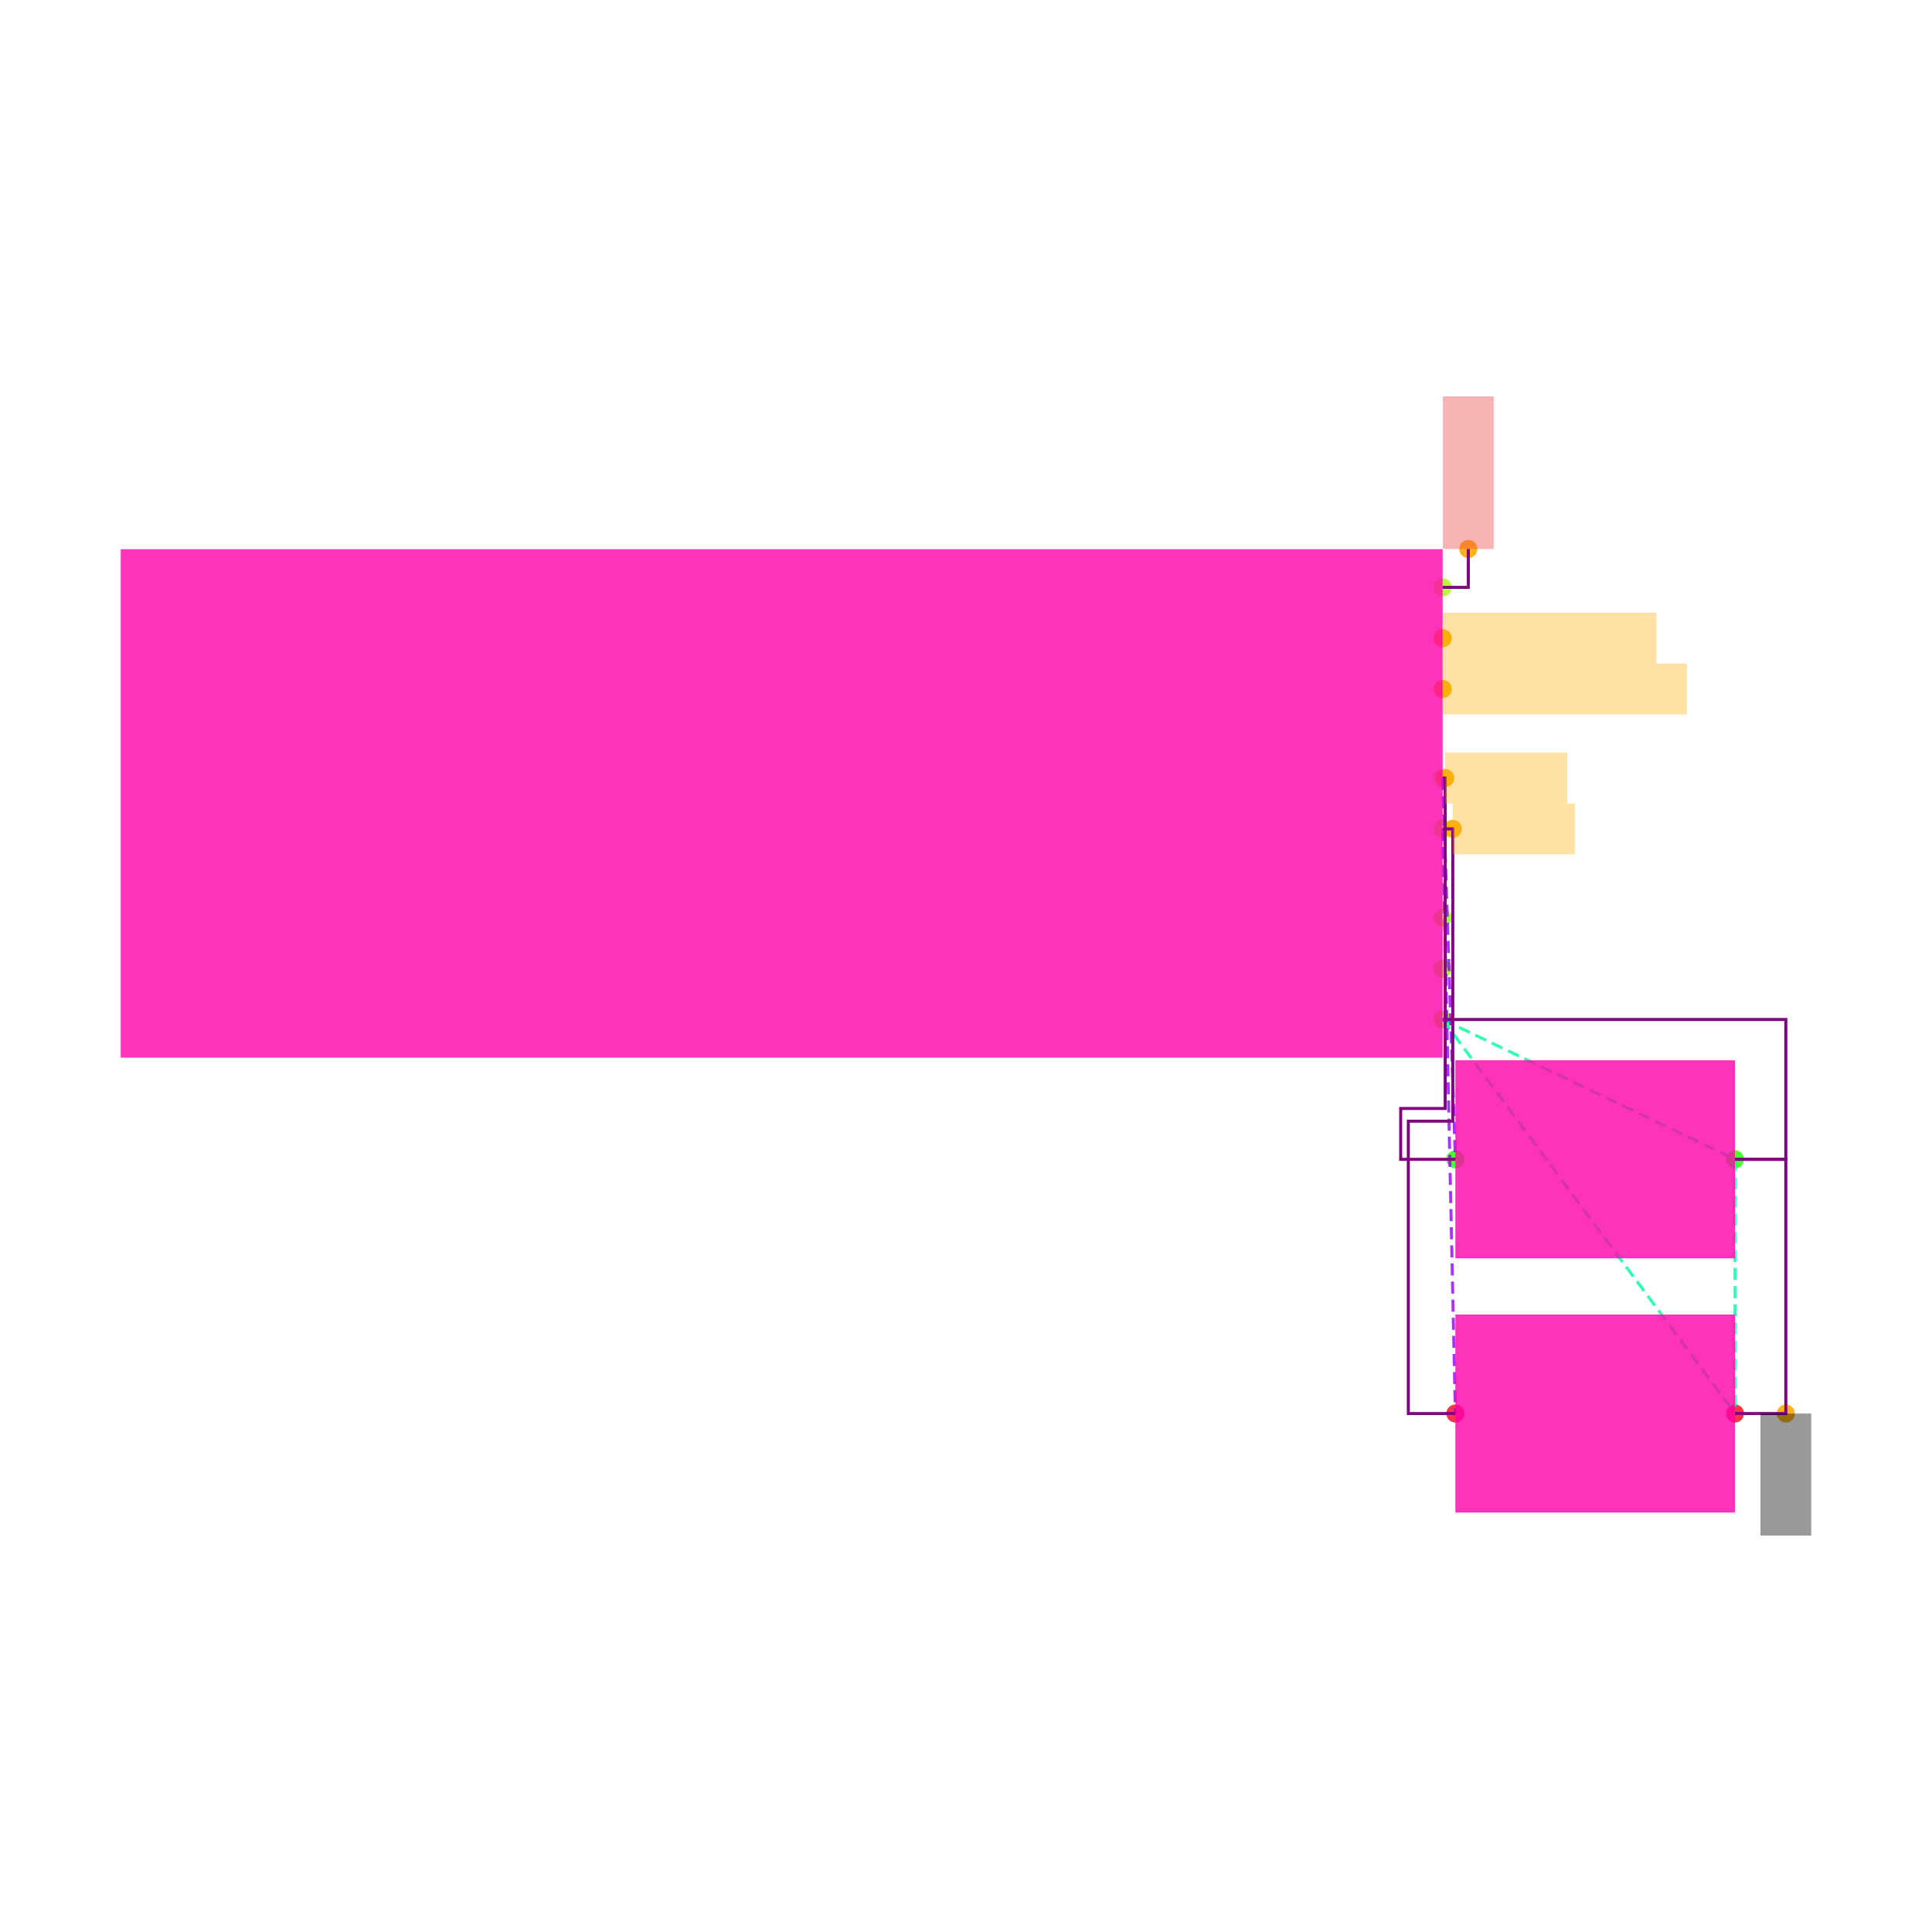
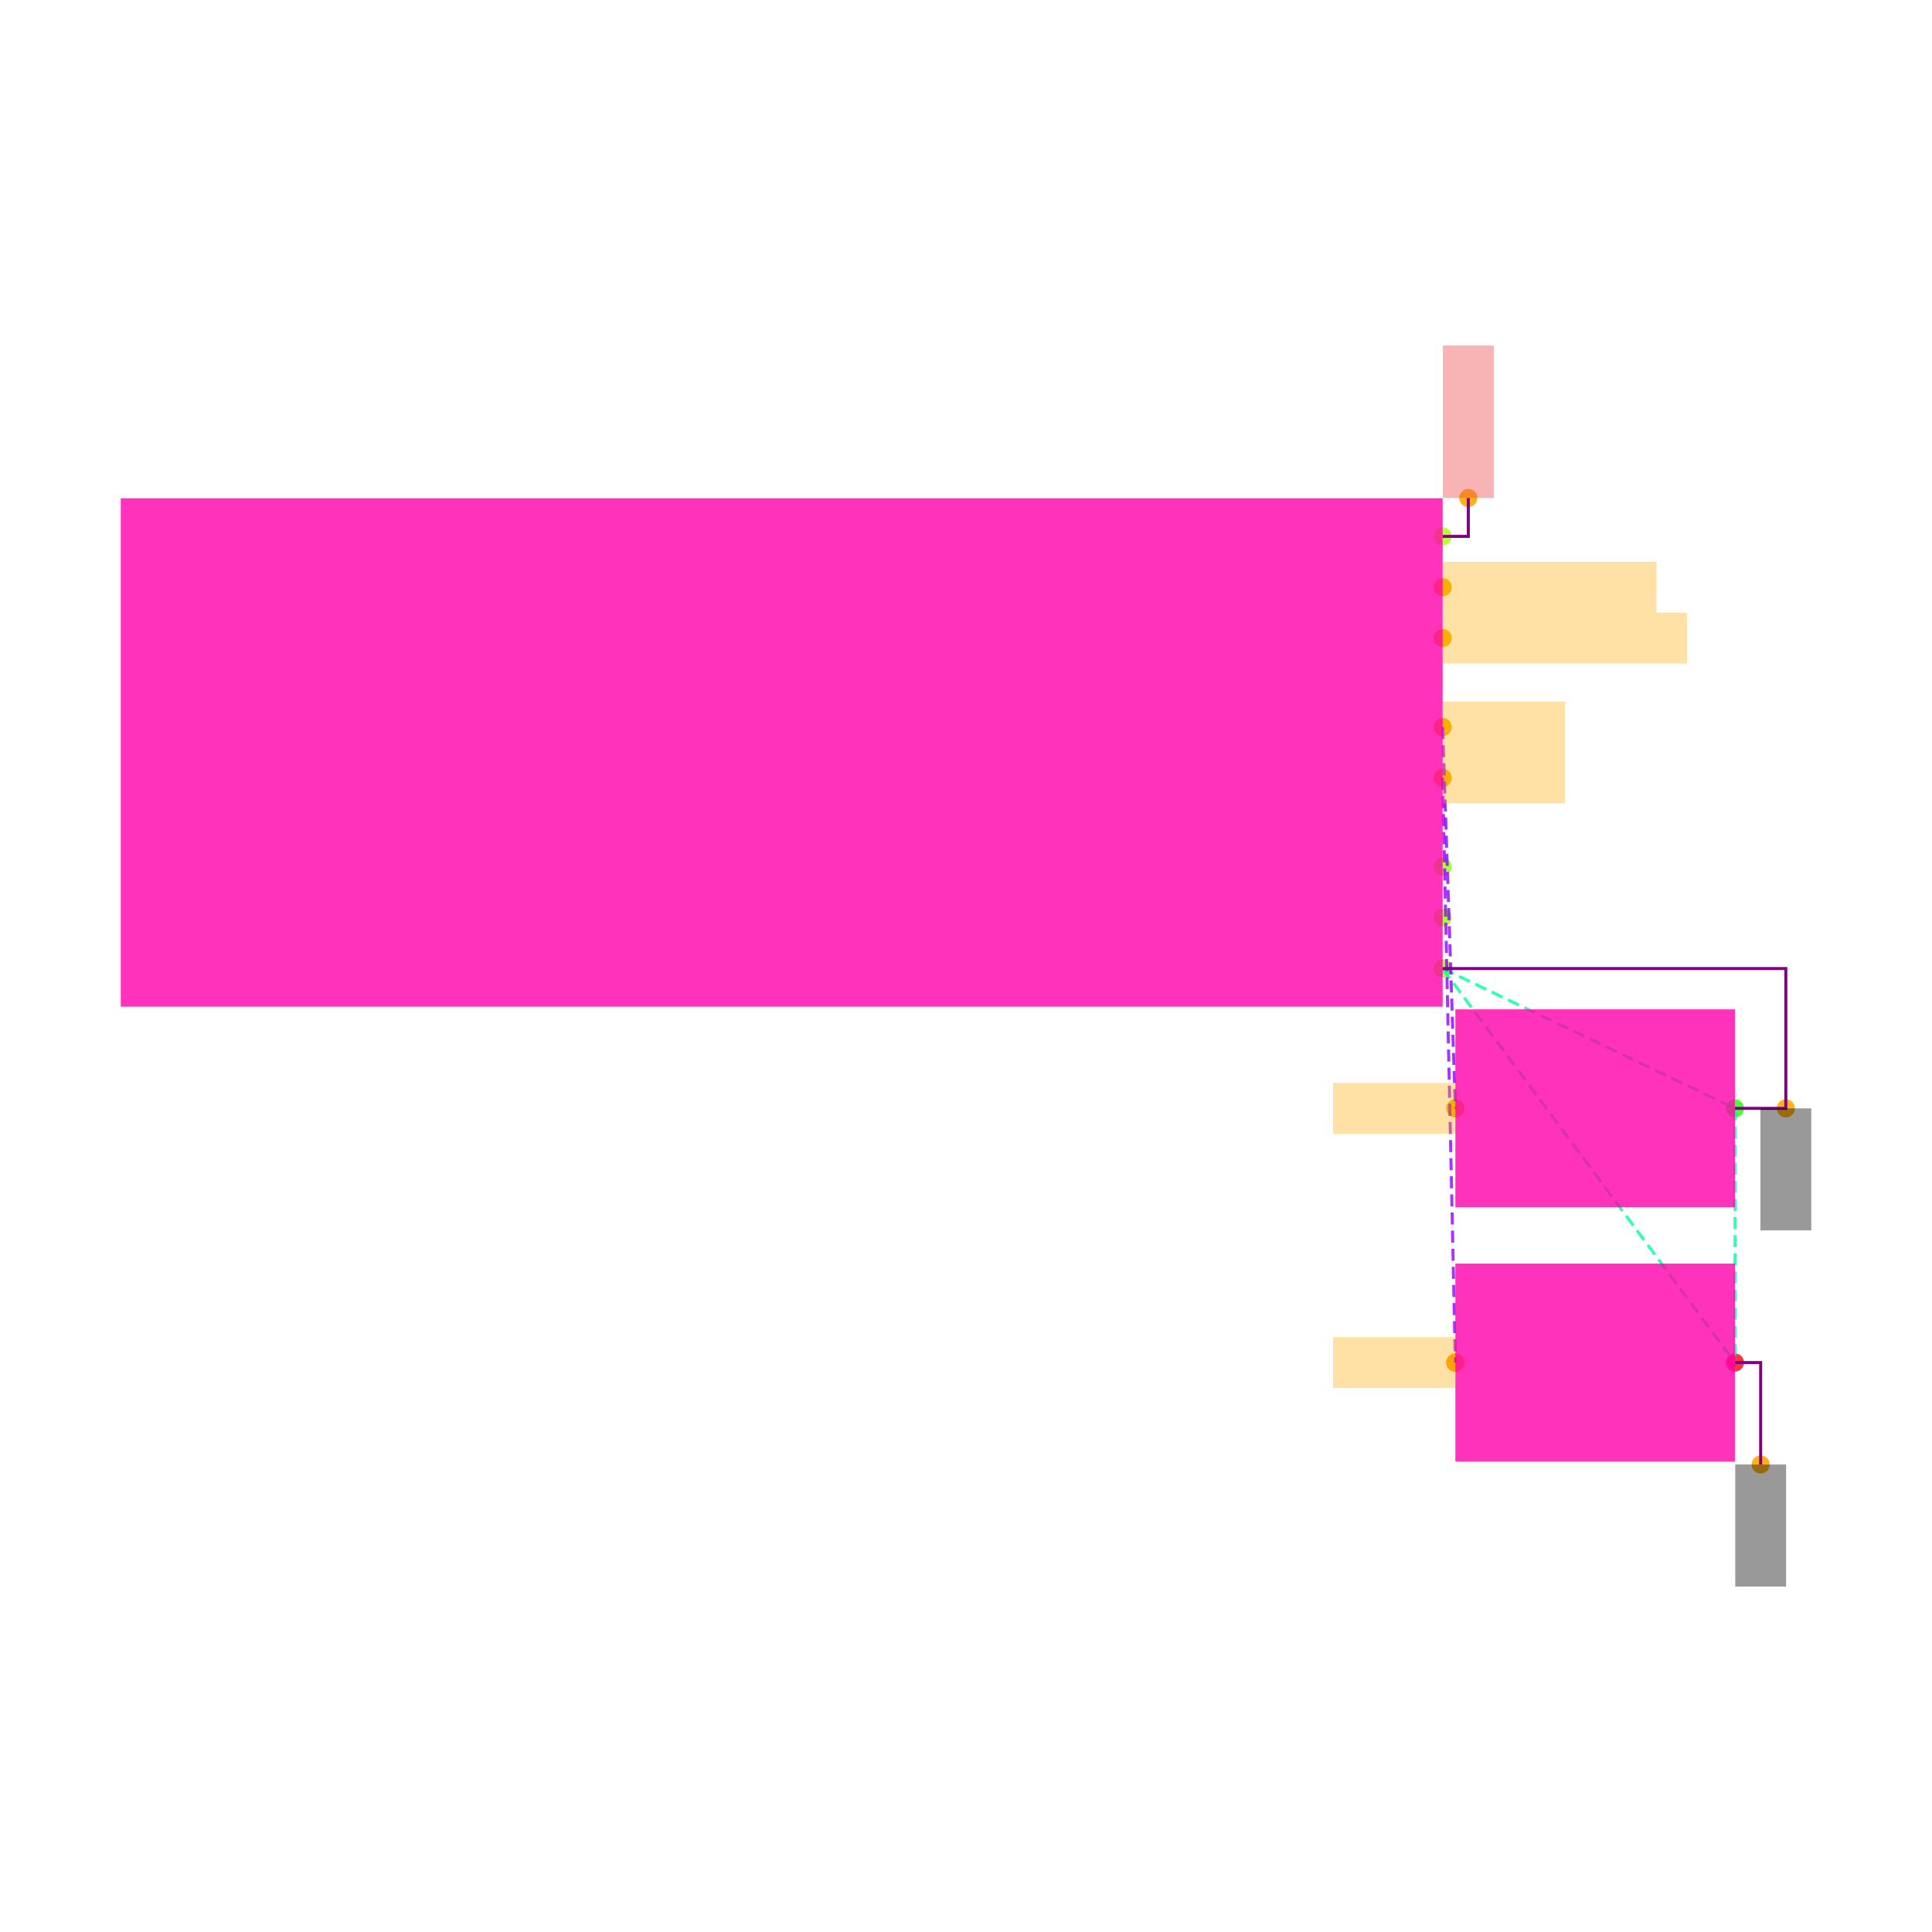
<svg xmlns="http://www.w3.org/2000/svg" width="640" height="640" viewBox="0 0 640 640">
  <rect width="100%" height="100%" fill="white" />
  <g>
-     <circle data-type="point" data-label="U3.1 x+" data-x="2.6" data-y="0.8499999999999999" cx="477.895" cy="194.568" r="3" fill="hsl(81, 100%, 50%, 0.8)" />
+     <circle data-type="point" data-label="U3.1 x+" data-x="2.6" data-y="0.8499999999999999" cx="477.895" cy="177.684" r="3" fill="hsl(81, 100%, 50%, 0.8)" />
  </g>
  <g>
-     <circle data-type="point" data-label="U3.2 x+" data-x="2.6" data-y="0.6499999999999999" cx="477.895" cy="211.411" r="3" fill="hsl(82, 100%, 50%, 0.8)" />
+     <circle data-type="point" data-label="U3.2 x+" data-x="2.6" data-y="0.6499999999999999" cx="477.895" cy="194.526" r="3" fill="hsl(82, 100%, 50%, 0.8)" />
  </g>
  <g>
-     <circle data-type="point" data-label="U3.3 x+" data-x="2.6" data-y="0.44999999999999996" cx="477.895" cy="228.253" r="3" fill="hsl(83, 100%, 50%, 0.8)" />
+     <circle data-type="point" data-label="U3.3 x+" data-x="2.6" data-y="0.44999999999999996" cx="477.895" cy="211.368" r="3" fill="hsl(83, 100%, 50%, 0.8)" />
  </g>
  <g>
-     <circle data-type="point" data-label="U3.4 x+" data-x="2.6" data-y="0.10000000000000009" cx="477.895" cy="257.726" r="3" fill="hsl(84, 100%, 50%, 0.8)" />
+     <circle data-type="point" data-label="U3.4 x+" data-x="2.6" data-y="0.10000000000000009" cx="477.895" cy="240.842" r="3" fill="hsl(84, 100%, 50%, 0.8)" />
  </g>
  <g>
-     <circle data-type="point" data-label="U3.5 x+" data-x="2.6" data-y="-0.09999999999999987" cx="477.895" cy="274.568" r="3" fill="hsl(85, 100%, 50%, 0.8)" />
+     <circle data-type="point" data-label="U3.5 x+" data-x="2.6" data-y="-0.09999999999999987" cx="477.895" cy="257.684" r="3" fill="hsl(85, 100%, 50%, 0.8)" />
  </g>
  <g>
-     <circle data-type="point" data-label="U3.6 x+" data-x="2.6" data-y="-0.44999999999999984" cx="477.895" cy="304.042" r="3" fill="hsl(86, 100%, 50%, 0.8)" />
+     <circle data-type="point" data-label="U3.6 x+" data-x="2.6" data-y="-0.44999999999999984" cx="477.895" cy="287.158" r="3" fill="hsl(86, 100%, 50%, 0.8)" />
  </g>
  <g>
-     <circle data-type="point" data-label="U3.7 x+" data-x="2.6" data-y="-0.6499999999999999" cx="477.895" cy="320.884" r="3" fill="hsl(87, 100%, 50%, 0.8)" />
+     <circle data-type="point" data-label="U3.7 x+" data-x="2.6" data-y="-0.6499999999999999" cx="477.895" cy="304" r="3" fill="hsl(87, 100%, 50%, 0.8)" />
  </g>
  <g>
-     <circle data-type="point" data-label="U3.8 x+" data-x="2.6" data-y="-0.8499999999999999" cx="477.895" cy="337.726" r="3" fill="hsl(88, 100%, 50%, 0.8)" />
+     <circle data-type="point" data-label="U3.8 x+" data-x="2.6" data-y="-0.8499999999999999" cx="477.895" cy="320.842" r="3" fill="hsl(88, 100%, 50%, 0.8)" />
  </g>
  <g>
-     <circle data-type="point" data-label="R8.1 x-" data-x="2.6500000000000004" data-y="-1.4" cx="482.105" cy="384.042" r="3" fill="hsl(113, 100%, 50%, 0.8)" />
+     <circle data-type="point" data-label="R8.1 x-" data-x="2.6500000000000004" data-y="-1.4" cx="482.105" cy="367.158" r="3" fill="hsl(113, 100%, 50%, 0.8)" />
  </g>
  <g>
-     <circle data-type="point" data-label="R8.2 x+" data-x="3.75" data-y="-1.4" cx="574.737" cy="384.042" r="3" fill="hsl(114, 100%, 50%, 0.8)" />
+     <circle data-type="point" data-label="R8.2 x+" data-x="3.75" data-y="-1.4" cx="574.737" cy="367.158" r="3" fill="hsl(114, 100%, 50%, 0.8)" />
  </g>
  <g>
-     <circle data-type="point" data-label="R9.1 x-" data-x="2.6500000000000004" data-y="-2.4" cx="482.105" cy="468.253" r="3" fill="hsl(354, 100%, 50%, 0.8)" />
+     <circle data-type="point" data-label="R9.1 x-" data-x="2.6500000000000004" data-y="-2.4" cx="482.105" cy="451.368" r="3" fill="hsl(354, 100%, 50%, 0.8)" />
  </g>
  <g>
-     <circle data-type="point" data-label="R9.2 x+" data-x="3.75" data-y="-2.4" cx="574.737" cy="468.253" r="3" fill="hsl(355, 100%, 50%, 0.8)" />
+     <circle data-type="point" data-label="R9.2 x+" data-x="3.75" data-y="-2.4" cx="574.737" cy="451.368" r="3" fill="hsl(355, 100%, 50%, 0.8)" />
  </g>
  <g>
-     <circle data-type="point" data-label="anchorPoint orientation: y+" data-x="2.701" data-y="1.001" cx="486.4" cy="181.853" r="3" fill="hsl(40, 100%, 50%, 0.9)" />
+     <circle data-type="point" data-label="anchorPoint orientation: y+" data-x="2.701" data-y="1.001" cx="486.4" cy="164.968" r="3" fill="hsl(40, 100%, 50%, 0.9)" />
  </g>
  <g>
-     <circle data-type="point" data-label="anchorPoint orientation: x+" data-x="2.6" data-y="0.6499999999999999" cx="477.895" cy="211.411" r="3" fill="hsl(40, 100%, 50%, 0.9)" />
+     <circle data-type="point" data-label="anchorPoint orientation: x+" data-x="2.6" data-y="0.6499999999999999" cx="477.895" cy="194.526" r="3" fill="hsl(40, 100%, 50%, 0.9)" />
  </g>
  <g>
-     <circle data-type="point" data-label="anchorPoint orientation: x+" data-x="2.6" data-y="0.44999999999999996" cx="477.895" cy="228.253" r="3" fill="hsl(40, 100%, 50%, 0.9)" />
+     <circle data-type="point" data-label="anchorPoint orientation: x+" data-x="2.6" data-y="0.44999999999999996" cx="477.895" cy="211.368" r="3" fill="hsl(40, 100%, 50%, 0.9)" />
  </g>
  <g>
-     <circle data-type="point" data-label="anchorPoint orientation: x+" data-x="2.61" data-y="0.10000000000000009" cx="478.737" cy="257.726" r="3" fill="hsl(40, 100%, 50%, 0.9)" />
+     <circle data-type="point" data-label="anchorPoint orientation: x+" data-x="2.6" data-y="0.10000000000000009" cx="477.895" cy="240.842" r="3" fill="hsl(40, 100%, 50%, 0.9)" />
  </g>
  <g>
-     <circle data-type="point" data-label="anchorPoint orientation: x+" data-x="2.6400000000000006" data-y="-0.09999999999999987" cx="481.263" cy="274.568" r="3" fill="hsl(40, 100%, 50%, 0.9)" />
+     <circle data-type="point" data-label="anchorPoint orientation: x-" data-x="2.6500000000000004" data-y="-1.4" cx="482.105" cy="367.158" r="3" fill="hsl(40, 100%, 50%, 0.9)" />
  </g>
  <g>
-     <circle data-type="point" data-label="anchorPoint orientation: y-" data-x="3.95" data-y="-2.4" cx="591.579" cy="468.253" r="3" fill="hsl(40, 100%, 50%, 0.9)" />
+     <circle data-type="point" data-label="anchorPoint orientation: x+" data-x="2.6" data-y="-0.09999999999999987" cx="477.895" cy="257.684" r="3" fill="hsl(40, 100%, 50%, 0.9)" />
  </g>
  <g>
-     <polyline data-points="2.6,-0.8499999999999999 3.75,-1.4" data-type="line" data-label="" points="477.895,337.726 574.737,384.042" fill="none" stroke="hsl(157, 100%, 50%, 0.8)" stroke-width="1" stroke-dasharray="4 2" />
+     <circle data-type="point" data-label="anchorPoint orientation: x-" data-x="2.6500000000000004" data-y="-2.4" cx="482.105" cy="451.368" r="3" fill="hsl(40, 100%, 50%, 0.9)" />
  </g>
  <g>
-     <polyline data-points="2.6,-0.8499999999999999 3.75,-2.4" data-type="line" data-label="" points="477.895,337.726 574.737,468.253" fill="none" stroke="hsl(157, 100%, 50%, 0.8)" stroke-width="1" stroke-dasharray="4 2" />
+     <circle data-type="point" data-label="anchorPoint orientation: y-" data-x="3.95" data-y="-1.4" cx="591.579" cy="367.158" r="3" fill="hsl(40, 100%, 50%, 0.9)" />
  </g>
  <g>
-     <polyline data-points="3.75,-1.4 3.75,-2.4" data-type="line" data-label="" points="574.737,384.042 574.737,468.253" fill="none" stroke="hsl(157, 100%, 50%, 0.8)" stroke-width="1" stroke-dasharray="4 2" />
+     <circle data-type="point" data-label="anchorPoint orientation: y-" data-x="3.851" data-y="-2.8009999999999997" cx="583.242" cy="485.137" r="3" fill="hsl(40, 100%, 50%, 0.9)" />
  </g>
  <g>
-     <polyline data-points="2.6,0.10000000000000009 2.6500000000000004,-1.4" data-type="line" data-label="" points="477.895,257.726 482.105,384.042" fill="none" stroke="hsl(273, 100%, 50%, 0.8)" stroke-width="1" stroke-dasharray="4 2" />
+     <polyline data-points="2.6,-0.8499999999999999 3.75,-1.4" data-type="line" data-label="" points="477.895,320.842 574.737,367.158" fill="none" stroke="hsl(157, 100%, 50%, 0.8)" stroke-width="1" stroke-dasharray="4 2" />
  </g>
  <g>
-     <polyline data-points="2.6,-0.09999999999999987 2.6500000000000004,-2.4" data-type="line" data-label="" points="477.895,274.568 482.105,468.253" fill="none" stroke="hsl(274, 100%, 50%, 0.8)" stroke-width="1" stroke-dasharray="4 2" />
+     <polyline data-points="2.6,-0.8499999999999999 3.75,-2.4" data-type="line" data-label="" points="477.895,320.842 574.737,451.368" fill="none" stroke="hsl(157, 100%, 50%, 0.8)" stroke-width="1" stroke-dasharray="4 2" />
  </g>
  <g>
-     <polyline data-points="3.75,-2.4 3.95,-2.4 3.95,-1.4 3.75,-1.4" data-type="line" data-label="" points="574.737,468.253 591.579,468.253 591.579,384.042 574.737,384.042" fill="none" stroke="purple" stroke-width="1" />
+     <polyline data-points="3.75,-1.4 3.75,-2.4" data-type="line" data-label="" points="574.737,367.158 574.737,451.368" fill="none" stroke="hsl(157, 100%, 50%, 0.8)" stroke-width="1" stroke-dasharray="4 2" />
  </g>
  <g>
-     <polyline data-points="2.6,-0.8499999999999999 3.95,-0.8499999999999999 3.95,-1.4 3.75,-1.4" data-type="line" data-label="" points="477.895,337.726 591.579,337.726 591.579,384.042 574.737,384.042" fill="none" stroke="purple" stroke-width="1" />
+     <polyline data-points="2.6,0.10000000000000009 2.6500000000000004,-1.4" data-type="line" data-label="" points="477.895,240.842 482.105,367.158" fill="none" stroke="hsl(273, 100%, 50%, 0.8)" stroke-width="1" stroke-dasharray="4 2" />
  </g>
  <g>
-     <polyline data-points="2.6,0.10000000000000009 2.61,0.10000000000000009 2.61,-1.2 2.435,-1.2 2.435,-1.4 2.6500000000000004,-1.4" data-type="line" data-label="" points="477.895,257.726 478.737,257.726 478.737,367.2 464,367.2 464,384.042 482.105,384.042" fill="none" stroke="purple" stroke-width="1" />
+     <polyline data-points="2.6,-0.09999999999999987 2.6500000000000004,-2.4" data-type="line" data-label="" points="477.895,257.684 482.105,451.368" fill="none" stroke="hsl(274, 100%, 50%, 0.8)" stroke-width="1" stroke-dasharray="4 2" />
  </g>
  <g>
-     <polyline data-points="2.6,-0.09999999999999987 2.6400000000000006,-0.09999999999999987 2.6400000000000006,-1.25 2.4650000000000007,-1.25 2.4650000000000007,-2.4 2.6500000000000004,-2.4" data-type="line" data-label="" points="477.895,274.568 481.263,274.568 481.263,371.411 466.526,371.411 466.526,468.253 482.105,468.253" fill="none" stroke="purple" stroke-width="1" />
+     <polyline data-points="2.6,-0.8499999999999999 3.95,-0.8499999999999999 3.95,-1.4 3.75,-1.4" data-type="line" data-label="" points="477.895,320.842 591.579,320.842 591.579,367.158 574.737,367.158" fill="none" stroke="purple" stroke-width="1" />
  </g>
  <g>
-     <polyline data-points="2.6,0.8499999999999999 2.701,0.8499999999999999 2.701,1.001" data-type="line" data-label="" points="477.895,194.568 486.4,194.568 486.4,181.853" fill="none" stroke="purple" stroke-width="1" />
+     <polyline data-points="2.6,0.8499999999999999 2.701,0.8499999999999999 2.701,1.001" data-type="line" data-label="" points="477.895,177.684 486.4,177.684 486.4,164.968" fill="none" stroke="purple" stroke-width="1" />
  </g>
  <g>
-     <rect data-type="rect" data-label="schematic_component_16" data-x="0" data-y="0" x="40" y="181.937" width="437.895" height="168.421" fill="hsl(320, 100%, 50%, 0.8)" stroke="black" stroke-width="0.012" />
+     <polyline data-points="3.75,-2.4 3.851,-2.4 3.851,-2.8009999999999997" data-type="line" data-label="" points="574.737,451.368 583.242,451.368 583.242,485.137" fill="none" stroke="purple" stroke-width="1" />
  </g>
  <g>
-     <rect data-type="rect" data-label="schematic_component_17" data-x="3.2" data-y="-1.4" x="482.105" y="351.246" width="92.632" height="65.592" fill="hsl(320, 100%, 50%, 0.8)" stroke="black" stroke-width="0.012" />
+     <rect data-type="rect" data-label="schematic_component_16" data-x="0" data-y="0" x="40" y="165.053" width="437.895" height="168.421" fill="hsl(320, 100%, 50%, 0.8)" stroke="black" stroke-width="0.012" />
  </g>
  <g>
-     <rect data-type="rect" data-label="schematic_component_18" data-x="3.2" data-y="-2.4" x="482.105" y="435.456" width="92.632" height="65.592" fill="hsl(320, 100%, 50%, 0.8)" stroke="black" stroke-width="0.012" />
+     <rect data-type="rect" data-label="schematic_component_17" data-x="3.2" data-y="-1.4" x="482.105" y="334.362" width="92.632" height="65.592" fill="hsl(320, 100%, 50%, 0.8)" stroke="black" stroke-width="0.012" />
  </g>
  <g>
-     <rect data-type="rect" data-label="netId: VBUS globalConnNetId: connectivity_net3" data-x="2.701" data-y="1.301" x="477.979" y="131.326" width="16.842" height="50.526" fill="#ef444466" stroke="#ef4444" stroke-width="0.012" />
+     <rect data-type="rect" data-label="schematic_component_18" data-x="3.2" data-y="-2.4" x="482.105" y="418.572" width="92.632" height="65.592" fill="hsl(320, 100%, 50%, 0.8)" stroke="black" stroke-width="0.012" />
  </g>
  <g>
-     <rect data-type="rect" data-label="netId: D_PLUS globalConnNetId: connectivity_net2" data-x="3.021" data-y="0.6499999999999999" x="477.979" y="202.989" width="70.737" height="16.842" fill="hsl(40, 100%, 50%, 0.35)" stroke="black" stroke-width="0.012" />
+     <rect data-type="rect" data-label="netId: VBUS globalConnNetId: connectivity_net3" data-x="2.701" data-y="1.301" x="477.979" y="114.442" width="16.842" height="50.526" fill="#ef444466" stroke="#ef4444" stroke-width="0.012" />
  </g>
  <g>
-     <rect data-type="rect" data-label="netId: D_MINUS globalConnNetId: connectivity_net1" data-x="3.081" data-y="0.44999999999999996" x="477.979" y="219.832" width="80.842" height="16.842" fill="hsl(40, 100%, 50%, 0.35)" stroke="black" stroke-width="0.012" />
+     <rect data-type="rect" data-label="netId: D_PLUS globalConnNetId: connectivity_net2" data-x="3.021" data-y="0.6499999999999999" x="477.979" y="186.105" width="70.737" height="16.842" fill="hsl(40, 100%, 50%, 0.35)" stroke="black" stroke-width="0.012" />
  </g>
  <g>
-     <rect data-type="rect" data-label="netId: CC1 globalConnNetId: connectivity_net4" data-x="2.8499999999999996" data-y="0.10000000000000009" x="478.737" y="249.305" width="40.421" height="16.842" fill="hsl(40, 100%, 50%, 0.35)" stroke="black" stroke-width="0.012" />
+     <rect data-type="rect" data-label="netId: D_MINUS globalConnNetId: connectivity_net1" data-x="3.081" data-y="0.44999999999999996" x="477.979" y="202.947" width="80.842" height="16.842" fill="hsl(40, 100%, 50%, 0.35)" stroke="black" stroke-width="0.012" />
  </g>
  <g>
-     <rect data-type="rect" data-label="netId: CC2 globalConnNetId: connectivity_net5" data-x="2.880000000000001" data-y="-0.09999999999999987" x="481.263" y="266.147" width="40.421" height="16.842" fill="hsl(40, 100%, 50%, 0.35)" stroke="black" stroke-width="0.012" />
+     <rect data-type="rect" data-label="netId: CC1 globalConnNetId: connectivity_net4" data-x="2.8409999999999997" data-y="0.10000000000000009" x="477.979" y="232.421" width="40.421" height="16.842" fill="hsl(40, 100%, 50%, 0.35)" stroke="black" stroke-width="0.012" />
  </g>
  <g>
-     <rect data-type="rect" data-label="netId: GND globalConnNetId: connectivity_net0" data-x="3.95" data-y="-2.6399999999999997" x="583.158" y="468.253" width="16.842" height="40.421" fill="#00000066" stroke="#000000" stroke-width="0.012" />
+     <rect data-type="rect" data-label="netId: CC1 globalConnNetId: connectivity_net4" data-x="2.4090000000000003" data-y="-1.4" x="441.6" y="358.737" width="40.421" height="16.842" fill="hsl(40, 100%, 50%, 0.35)" stroke="black" stroke-width="0.012" />
+   </g>
+   <g>
+     <rect data-type="rect" data-label="netId: CC2 globalConnNetId: connectivity_net5" data-x="2.8409999999999997" data-y="-0.09999999999999987" x="477.979" y="249.263" width="40.421" height="16.842" fill="hsl(40, 100%, 50%, 0.35)" stroke="black" stroke-width="0.012" />
+   </g>
+   <g>
+     <rect data-type="rect" data-label="netId: CC2 globalConnNetId: connectivity_net5" data-x="2.4090000000000003" data-y="-2.4" x="441.6" y="442.947" width="40.421" height="16.842" fill="hsl(40, 100%, 50%, 0.35)" stroke="black" stroke-width="0.012" />
+   </g>
+   <g>
+     <rect data-type="rect" data-label="netId: GND globalConnNetId: connectivity_net0" data-x="3.95" data-y="-1.64" x="583.158" y="367.158" width="16.842" height="40.421" fill="#00000066" stroke="#000000" stroke-width="0.012" />
+   </g>
+   <g>
+     <rect data-type="rect" data-label="netId: GND globalConnNetId: connectivity_net0" data-x="3.851" data-y="-3.0409999999999995" x="574.821" y="485.137" width="16.842" height="40.421" fill="#00000066" stroke="#000000" stroke-width="0.012" />
  </g>
  <g id="crosshair" style="display: none">
    <line id="crosshair-h" y1="0" y2="640" stroke="#666" stroke-width="0.5" />
    <line id="crosshair-v" x1="0" x2="640" stroke="#666" stroke-width="0.5" />
    <text id="coordinates" font-family="monospace" font-size="12" fill="#666" />
  </g>
</svg>
